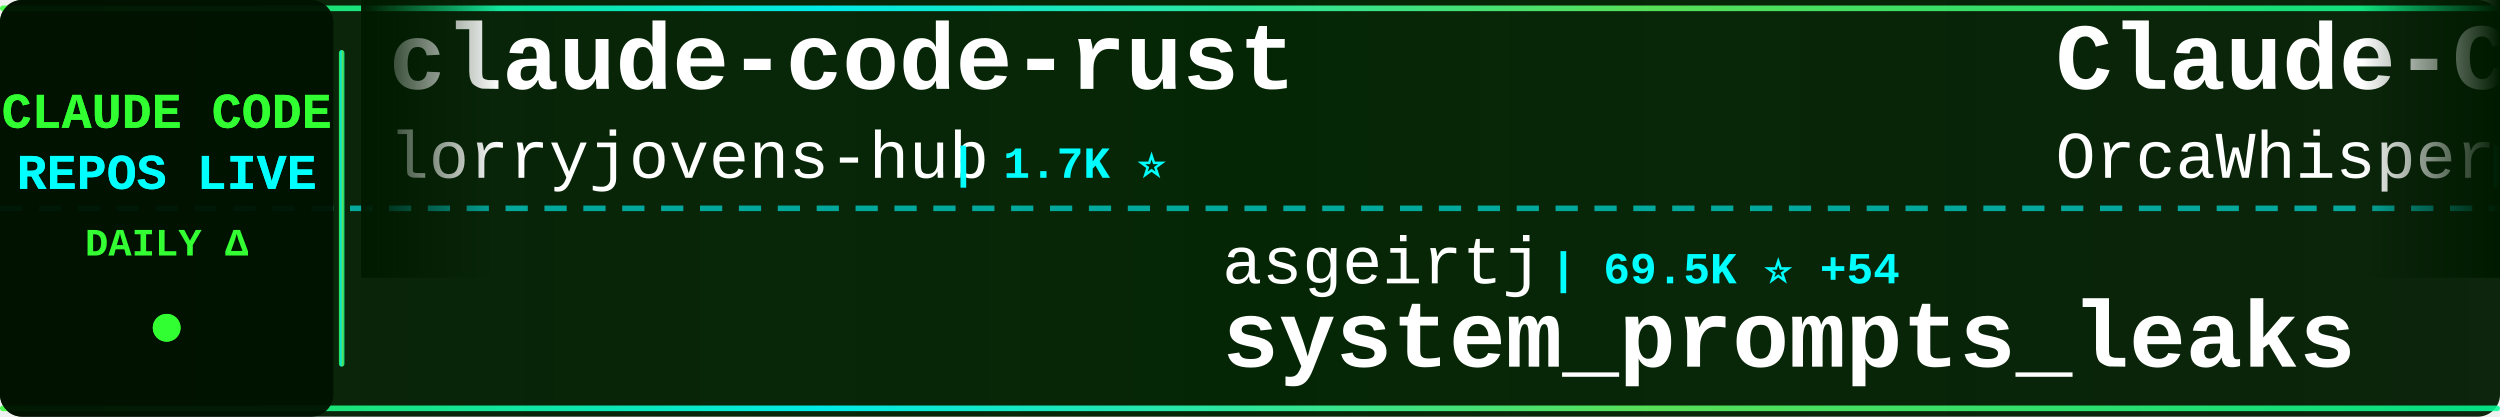
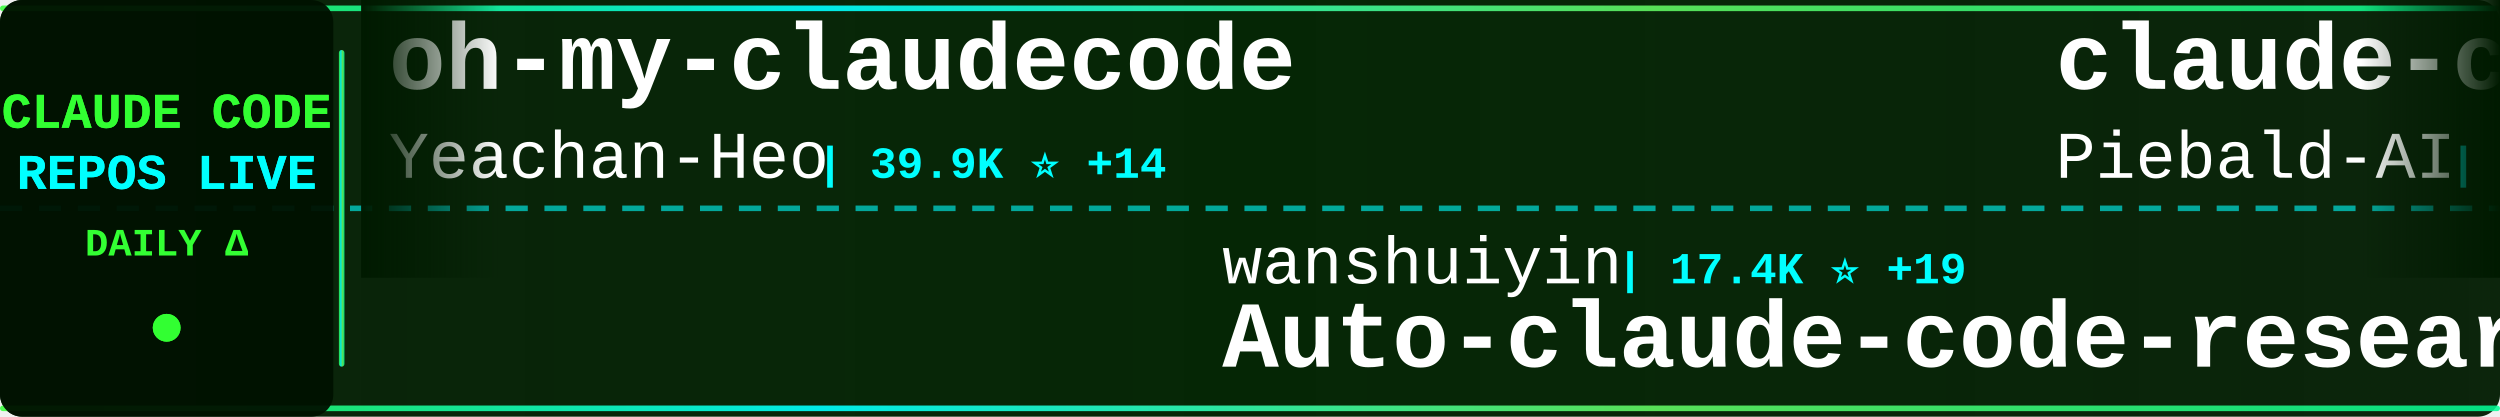
<svg xmlns="http://www.w3.org/2000/svg" width="900" height="150">
  <defs>
    <linearGradient id="tickerBg" x1="0%" y1="0%" x2="100%" y2="0%">
      <stop offset="0%" style="stop-color:#001a00;stop-opacity:0.95" />
      <stop offset="50%" style="stop-color:#002200;stop-opacity:0.98" />
      <stop offset="100%" style="stop-color:#001a00;stop-opacity:0.95" />
    </linearGradient>
    <linearGradient id="borderGrad" x1="0%" y1="0%" x2="100%" y2="0%">
      <stop offset="0%" style="stop-color:#33ff33;stop-opacity:0.85">
        <animate attributeName="stop-opacity" values="0.85;1;0.85" dur="2s" repeatCount="indefinite" />
      </stop>
      <stop offset="33%" style="stop-color:#00ffff;stop-opacity:0.9">
        <animate attributeName="stop-opacity" values="0.9;1;0.9" dur="2.2s" repeatCount="indefinite" />
      </stop>
      <stop offset="66%" style="stop-color:#66ff66;stop-opacity:0.85">
        <animate attributeName="stop-opacity" values="0.85;1;0.85" dur="1.8s" repeatCount="indefinite" />
      </stop>
      <stop offset="100%" style="stop-color:#00ff99;stop-opacity:0.85">
        <animate attributeName="stop-opacity" values="0.85;1;0.85" dur="2s" repeatCount="indefinite" />
      </stop>
    </linearGradient>
    <filter id="textGlow">
      <feGaussianBlur stdDeviation="0.1" result="coloredBlur" />
      <feMerge>
        <feMergeNode in="coloredBlur" />
        <feMergeNode in="SourceGraphic" />
      </feMerge>
    </filter>
    <filter id="metricGlow">
      <feGaussianBlur stdDeviation="0.2" result="coloredBlur" />
      <feMerge>
        <feMergeNode in="coloredBlur" />
        <feMergeNode in="SourceGraphic" />
      </feMerge>
    </filter>
    <linearGradient id="leftFade" x1="0%" y1="0%" x2="100%" y2="0%">
      <stop offset="0%" style="stop-color:#001a00;stop-opacity:1" />
      <stop offset="100%" style="stop-color:#001a00;stop-opacity:0" />
    </linearGradient>
    <linearGradient id="rightFade" x1="0%" y1="0%" x2="100%" y2="0%">
      <stop offset="0%" style="stop-color:#001a00;stop-opacity:0" />
      <stop offset="100%" style="stop-color:#001a00;stop-opacity:1" />
    </linearGradient>
  </defs>
  <rect width="900" height="150" fill="url(#tickerBg)" rx="8" />
  <rect x="0" y="2" width="900" height="2" fill="url(#borderGrad)" rx="1" />
  <rect x="0" y="146" width="900" height="2" fill="url(#borderGrad)" rx="1" />
  <line x1="0" y1="75" x2="900" y2="75" stroke="#00ffff" stroke-width="2" stroke-dasharray="8 6" opacity="0.6" />
  <rect x="0" y="0" width="120" height="150" fill="#001100" opacity="0.95" rx="8" />
  <text x="60" y="46" font-family="'Courier New', monospace" font-size="18" font-weight="bold" fill="#33ff33" text-anchor="middle" filter="url(#textGlow)">
    CLAUDE CODE
  </text>
  <text x="60" y="68" font-family="'Courier New', monospace" font-size="18" font-weight="bold" fill="#00ffff" text-anchor="middle" filter="url(#textGlow)">
    REPOS LIVE
  </text>
  <text x="60" y="92" font-family="'Courier New', monospace" font-size="14" font-weight="bold" fill="#33ff33" text-anchor="middle">
    DAILY Δ
  </text>
  <circle cx="60" cy="118" r="5" fill="#33ff33" filter="url(#metricGlow)">
    <animate attributeName="r" values="4;6;4" dur="1.5s" repeatCount="indefinite" />
    <animate attributeName="opacity" values="0.6;1;0.6" dur="1.5s" repeatCount="indefinite" />
  </circle>
  <rect x="122" y="18" width="2" height="114" fill="url(#borderGrad)" rx="1" />
  <clipPath id="tickerClip">
    <rect x="130" y="0" width="770" height="150" />
  </clipPath>
  <g clip-path="url(#tickerClip)">
    <g id="tickerItems">
      <animateTransform attributeName="transform" attributeType="XML" type="translate" from="0 0" to="-3000 0" dur="54s" repeatCount="indefinite" />
      <g transform="translate(0, 0)">
-         <text x="140" y="32" font-family="'Courier New', monospace" font-size="34" font-weight="bold" fill="#ffffff">claude-code-rust</text>
-         <text x="140" y="64" font-family="'Courier New', monospace" font-size="24" font-weight="normal" fill="#ffffff" opacity="1.0">lorryjovens-hub</text>
-         <text x="342" y="64" font-family="'Courier New', monospace" font-size="16" font-weight="bold" fill="#00ffff"> | 1.7K ⭐</text>
+         <text x="140" y="32" font-family="'Courier New', monospace" font-size="34" font-weight="bold" fill="#ffffff">oh-my-claudecode</text>
+         <text x="140" y="64" font-family="'Courier New', monospace" font-size="24" font-weight="normal" fill="#ffffff" opacity="1.0">Yeachan-Heo</text>
+         <text x="294" y="64" font-family="'Courier New', monospace" font-size="16" font-weight="bold" fill="#00ffff"> | 39.9K ⭐ +14</text>
      </g>
      <g transform="translate(300, 0)">
-         <text x="140" y="102" font-family="'Courier New', monospace" font-size="24" font-weight="normal" fill="#ffffff" opacity="1.0">asgeirtj</text>
-         <text x="258" y="102" font-family="'Courier New', monospace" font-size="16" font-weight="bold" fill="#00ffff"> | 69.5K ⭐ +54</text>
-         <text x="140" y="132" font-family="'Courier New', monospace" font-size="34" font-weight="bold" fill="#ffffff">system_prompts_leaks</text>
+         <text x="140" y="102" font-family="'Courier New', monospace" font-size="24" font-weight="normal" fill="#ffffff" opacity="1.0">wanshuiyin</text>
+         <text x="282" y="102" font-family="'Courier New', monospace" font-size="16" font-weight="bold" fill="#00ffff"> | 17.4K ⭐ +19</text>
+         <text x="140" y="132" font-family="'Courier New', monospace" font-size="34" font-weight="bold" fill="#ffffff">Auto-claude-code-researc...</text>
      </g>
      <g transform="translate(600, 0)">
-         <text x="140" y="32" font-family="'Courier New', monospace" font-size="34" font-weight="bold" fill="#ffffff">Claude-Code</text>
-         <text x="140" y="64" font-family="'Courier New', monospace" font-size="24" font-weight="normal" fill="#ffffff" opacity="1.0">OrcaWhisper</text>
-         <text x="294" y="64" font-family="'Courier New', monospace" font-size="16" font-weight="bold" fill="#00ffff"> | 103 ⭐</text>
+         <text x="140" y="32" font-family="'Courier New', monospace" font-size="34" font-weight="bold" fill="#ffffff">claude-code-system-promp...</text>
+         <text x="140" y="64" font-family="'Courier New', monospace" font-size="24" font-weight="normal" fill="#ffffff" opacity="1.0">Piebald-AI</text>
+         <text x="282" y="64" font-family="'Courier New', monospace" font-size="16" font-weight="bold" fill="#00ffff"> | 12.9K ⭐ +4</text>
      </g>
      <g transform="translate(900, 0)">
-         <text x="140" y="102" font-family="'Courier New', monospace" font-size="24" font-weight="normal" fill="#ffffff" opacity="1.0">777genius</text>
-         <text x="270" y="102" font-family="'Courier New', monospace" font-size="16" font-weight="bold" fill="#00ffff"> | 936 ⭐ +1</text>
-         <text x="140" y="132" font-family="'Courier New', monospace" font-size="34" font-weight="bold" fill="#ffffff">claude-code-source-code</text>
+         <text x="140" y="102" font-family="'Courier New', monospace" font-size="24" font-weight="normal" fill="#ffffff" opacity="1.0">jarmuine</text>
+         <text x="258" y="102" font-family="'Courier New', monospace" font-size="16" font-weight="bold" fill="#00ffff"> | 2.3K ⭐</text>
+         <text x="140" y="132" font-family="'Courier New', monospace" font-size="34" font-weight="bold" fill="#ffffff">claude-code</text>
      </g>
      <g transform="translate(1200, 0)">
-         <text x="140" y="32" font-family="'Courier New', monospace" font-size="34" font-weight="bold" fill="#ffffff">claude-code-router</text>
-         <text x="140" y="64" font-family="'Courier New', monospace" font-size="24" font-weight="normal" fill="#ffffff" opacity="1.0">musistudio</text>
-         <text x="282" y="64" font-family="'Courier New', monospace" font-size="16" font-weight="bold" fill="#00ffff"> | 37.7K ⭐ +8</text>
+         <text x="140" y="32" font-family="'Courier New', monospace" font-size="34" font-weight="bold" fill="#ffffff">andrej-karpathy-skills</text>
+         <text x="140" y="64" font-family="'Courier New', monospace" font-size="24" font-weight="normal" fill="#ffffff" opacity="1.0">multica-ai</text>
+         <text x="282" y="64" font-family="'Courier New', monospace" font-size="16" font-weight="bold" fill="#00ffff"> | 219.5K ⭐ +82</text>
      </g>
      <g transform="translate(1500, 0)">
-         <text x="140" y="102" font-family="'Courier New', monospace" font-size="24" font-weight="normal" fill="#ffffff" opacity="1.0">VineeTagarwaL-code</text>
-         <text x="378" y="102" font-family="'Courier New', monospace" font-size="16" font-weight="bold" fill="#00ffff"> | 273 ⭐</text>
+         <text x="140" y="102" font-family="'Courier New', monospace" font-size="24" font-weight="normal" fill="#ffffff" opacity="1.0">T-Lab-CUHKSZ</text>
+         <text x="306" y="102" font-family="'Courier New', monospace" font-size="16" font-weight="bold" fill="#00ffff"> | 329 ⭐</text>
        <text x="140" y="132" font-family="'Courier New', monospace" font-size="34" font-weight="bold" fill="#ffffff">claude-code</text>
      </g>
      <g transform="translate(1800, 0)">
-         <text x="140" y="32" font-family="'Courier New', monospace" font-size="34" font-weight="bold" fill="#ffffff">Open-ClaudeCode</text>
-         <text x="140" y="64" font-family="'Courier New', monospace" font-size="24" font-weight="normal" fill="#ffffff" opacity="1.0">LING71671</text>
-         <text x="270" y="64" font-family="'Courier New', monospace" font-size="16" font-weight="bold" fill="#00ffff"> | 965 ⭐</text>
+         <text x="140" y="32" font-family="'Courier New', monospace" font-size="34" font-weight="bold" fill="#ffffff">claude-code-telegram</text>
+         <text x="140" y="64" font-family="'Courier New', monospace" font-size="24" font-weight="normal" fill="#ffffff" opacity="1.0">overwirehq</text>
+         <text x="282" y="64" font-family="'Courier New', monospace" font-size="16" font-weight="bold" fill="#00ffff"> | 2.8K ⭐ +1</text>
      </g>
      <g transform="translate(2100, 0)">
-         <text x="140" y="102" font-family="'Courier New', monospace" font-size="24" font-weight="normal" fill="#ffffff" opacity="1.0">anthropics</text>
-         <text x="282" y="102" font-family="'Courier New', monospace" font-size="16" font-weight="bold" fill="#00ffff"> | 6.4K ⭐ +8</text>
-         <text x="140" y="132" font-family="'Courier New', monospace" font-size="34" font-weight="bold" fill="#ffffff">claude-code-security-rev...</text>
+         <text x="140" y="102" font-family="'Courier New', monospace" font-size="24" font-weight="normal" fill="#ffffff" opacity="1.0">Windy3f3f3f3f</text>
+         <text x="318" y="102" font-family="'Courier New', monospace" font-size="16" font-weight="bold" fill="#00ffff"> | 2.8K ⭐</text>
+         <text x="140" y="132" font-family="'Courier New', monospace" font-size="34" font-weight="bold" fill="#ffffff">claude-code-from-scratch</text>
      </g>
      <g transform="translate(2400, 0)">
+         <text x="140" y="32" font-family="'Courier New', monospace" font-size="34" font-weight="bold" fill="#ffffff">claude-code</text>
+         <text x="140" y="64" font-family="'Courier New', monospace" font-size="24" font-weight="normal" fill="#ffffff" opacity="1.0">isboyjc</text>
+         <text x="246" y="64" font-family="'Courier New', monospace" font-size="16" font-weight="bold" fill="#00ffff"> | 161 ⭐</text>
+       </g>
+       <g transform="translate(2700, 0)">
+         <text x="140" y="102" font-family="'Courier New', monospace" font-size="24" font-weight="normal" fill="#ffffff" opacity="1.0">frankbria</text>
+         <text x="270" y="102" font-family="'Courier New', monospace" font-size="16" font-weight="bold" fill="#00ffff"> | 9.7K ⭐</text>
+         <text x="140" y="132" font-family="'Courier New', monospace" font-size="34" font-weight="bold" fill="#ffffff">ralph-claude-code</text>
+       </g>
+       <g transform="translate(3000, 0)">
+         <text x="140" y="32" font-family="'Courier New', monospace" font-size="34" font-weight="bold" fill="#ffffff">oh-my-claudecode</text>
+         <text x="140" y="64" font-family="'Courier New', monospace" font-size="24" font-weight="normal" fill="#ffffff" opacity="1.0">Yeachan-Heo</text>
+         <text x="294" y="64" font-family="'Courier New', monospace" font-size="16" font-weight="bold" fill="#00ffff"> | 39.9K ⭐ +14</text>
+       </g>
+       <g transform="translate(3300, 0)">
+         <text x="140" y="102" font-family="'Courier New', monospace" font-size="24" font-weight="normal" fill="#ffffff" opacity="1.0">wanshuiyin</text>
+         <text x="282" y="102" font-family="'Courier New', monospace" font-size="16" font-weight="bold" fill="#00ffff"> | 17.4K ⭐ +19</text>
+         <text x="140" y="132" font-family="'Courier New', monospace" font-size="34" font-weight="bold" fill="#ffffff">Auto-claude-code-researc...</text>
+       </g>
+       <g transform="translate(3600, 0)">
        <text x="140" y="32" font-family="'Courier New', monospace" font-size="34" font-weight="bold" fill="#ffffff">claude-code-system-promp...</text>
        <text x="140" y="64" font-family="'Courier New', monospace" font-size="24" font-weight="normal" fill="#ffffff" opacity="1.0">Piebald-AI</text>
-         <text x="282" y="64" font-family="'Courier New', monospace" font-size="16" font-weight="bold" fill="#00ffff"> | 12.9K ⭐ +5</text>
-       </g>
-       <g transform="translate(2700, 0)">
-         <text x="140" y="102" font-family="'Courier New', monospace" font-size="24" font-weight="normal" fill="#ffffff" opacity="1.0">Windy3f3f3f3f</text>
-         <text x="318" y="102" font-family="'Courier New', monospace" font-size="16" font-weight="bold" fill="#00ffff"> | 2.8K ⭐ +1</text>
-         <text x="140" y="132" font-family="'Courier New', monospace" font-size="34" font-weight="bold" fill="#ffffff">claude-code-from-scratch</text>
-       </g>
-       <g transform="translate(3000, 0)">
-         <text x="140" y="32" font-family="'Courier New', monospace" font-size="34" font-weight="bold" fill="#ffffff">claude-code-rust</text>
-         <text x="140" y="64" font-family="'Courier New', monospace" font-size="24" font-weight="normal" fill="#ffffff" opacity="1.0">lorryjovens-hub</text>
-         <text x="342" y="64" font-family="'Courier New', monospace" font-size="16" font-weight="bold" fill="#00ffff"> | 1.7K ⭐</text>
-       </g>
-       <g transform="translate(3300, 0)">
-         <text x="140" y="102" font-family="'Courier New', monospace" font-size="24" font-weight="normal" fill="#ffffff" opacity="1.0">asgeirtj</text>
-         <text x="258" y="102" font-family="'Courier New', monospace" font-size="16" font-weight="bold" fill="#00ffff"> | 69.5K ⭐ +54</text>
-         <text x="140" y="132" font-family="'Courier New', monospace" font-size="34" font-weight="bold" fill="#ffffff">system_prompts_leaks</text>
-       </g>
-       <g transform="translate(3600, 0)">
-         <text x="140" y="32" font-family="'Courier New', monospace" font-size="34" font-weight="bold" fill="#ffffff">Claude-Code</text>
-         <text x="140" y="64" font-family="'Courier New', monospace" font-size="24" font-weight="normal" fill="#ffffff" opacity="1.0">OrcaWhisper</text>
-         <text x="294" y="64" font-family="'Courier New', monospace" font-size="16" font-weight="bold" fill="#00ffff"> | 103 ⭐</text>
+         <text x="282" y="64" font-family="'Courier New', monospace" font-size="16" font-weight="bold" fill="#00ffff"> | 12.9K ⭐ +4</text>
      </g>
      <g transform="translate(3900, 0)">
-         <text x="140" y="102" font-family="'Courier New', monospace" font-size="24" font-weight="normal" fill="#ffffff" opacity="1.0">777genius</text>
-         <text x="270" y="102" font-family="'Courier New', monospace" font-size="16" font-weight="bold" fill="#00ffff"> | 936 ⭐ +1</text>
-         <text x="140" y="132" font-family="'Courier New', monospace" font-size="34" font-weight="bold" fill="#ffffff">claude-code-source-code</text>
+         <text x="140" y="102" font-family="'Courier New', monospace" font-size="24" font-weight="normal" fill="#ffffff" opacity="1.0">jarmuine</text>
+         <text x="258" y="102" font-family="'Courier New', monospace" font-size="16" font-weight="bold" fill="#00ffff"> | 2.3K ⭐</text>
+         <text x="140" y="132" font-family="'Courier New', monospace" font-size="34" font-weight="bold" fill="#ffffff">claude-code</text>
      </g>
    </g>
  </g>
  <rect x="130" y="0" width="50" height="100" fill="url(#leftFade)" />
  <rect x="850" y="0" width="50" height="100" fill="url(#rightFade)" />
</svg>
